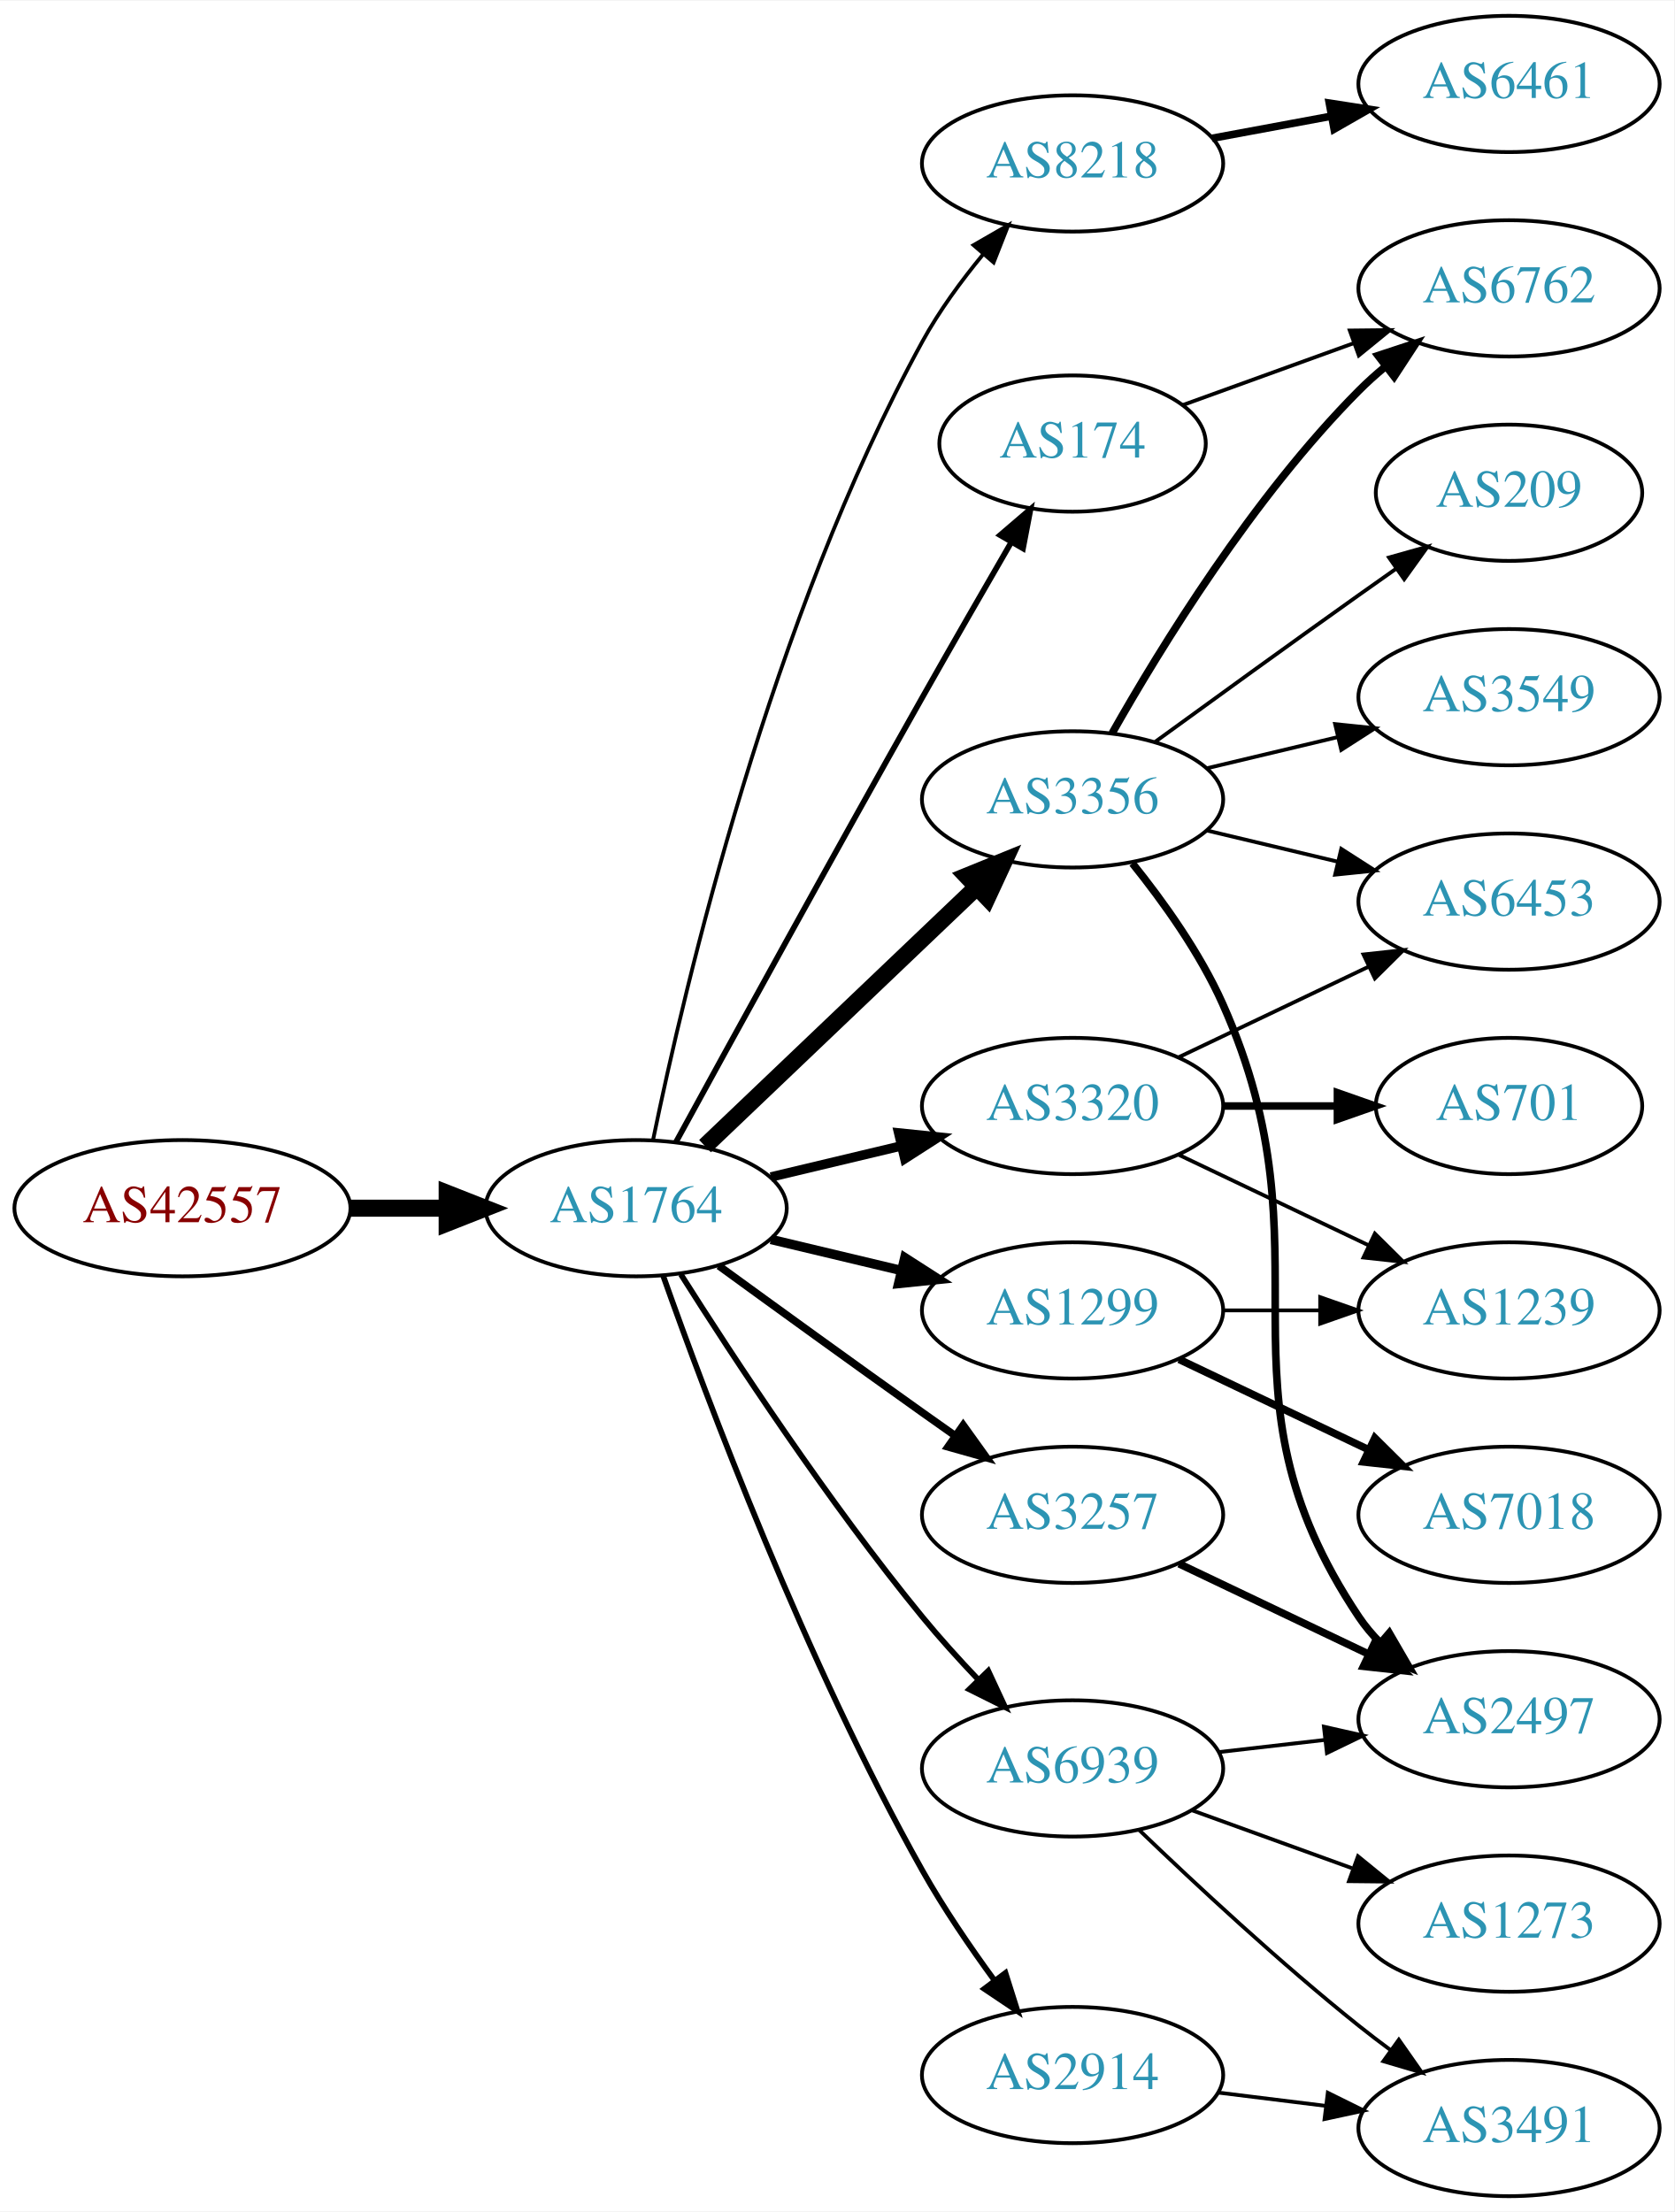
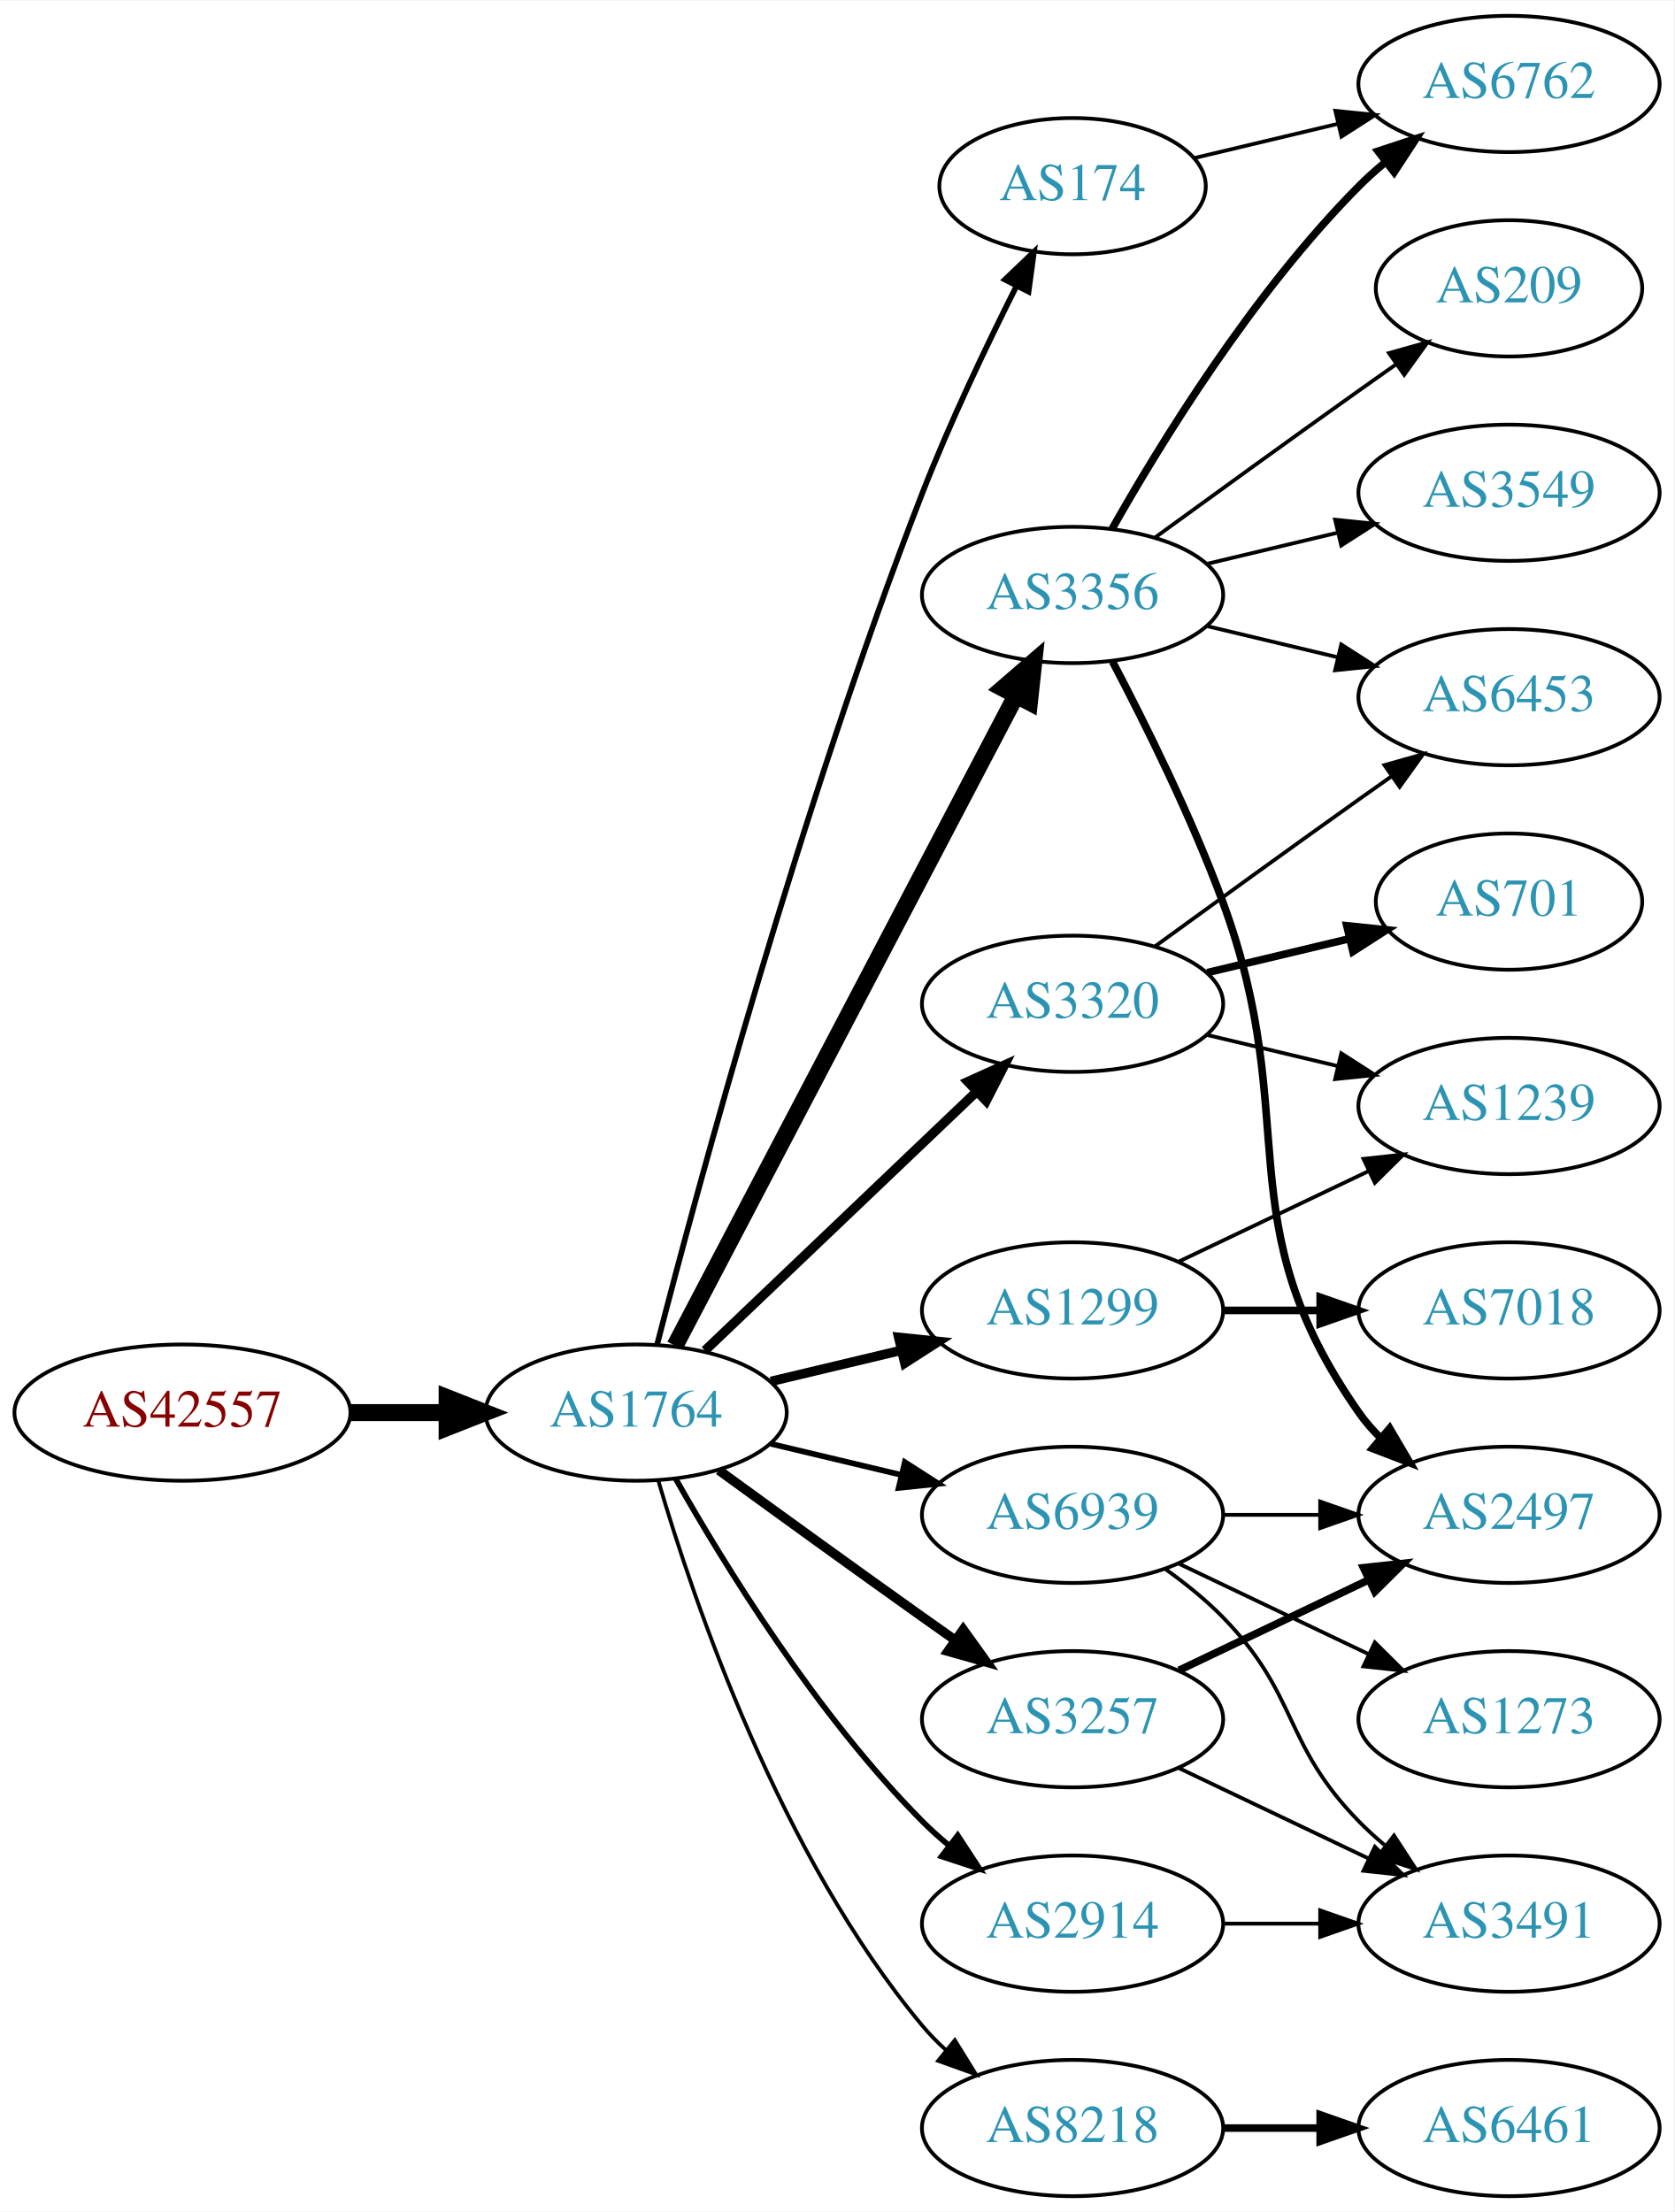
<svg xmlns="http://www.w3.org/2000/svg" xmlns:xlink="http://www.w3.org/1999/xlink" width="442pt" height="584pt" viewBox="0.00 0.00 442.27 584.00">
  <g id="graph0" class="graph" transform="scale(1 1) rotate(0) translate(4 580)">
    <polygon fill="white" stroke="none" points="-4,4 -4,-580 438.271,-580 438.271,4 -4,4" />
    <g id="node1" class="node">
      <g id="a_node1">
        <a xlink:href="/asn/42557" xlink:title="AS42557 ~ Xidras GmbH [AT]">
-           <ellipse fill="#ffffff" stroke="black" cx="44.196" cy="-261" rx="44.393" ry="18" />
-           <text text-anchor="middle" x="44.196" y="-257.3" font-family="Times,serif" font-size="14.00" fill="#880000">AS42557</text>
+           <ellipse fill="#ffffff" stroke="black" cx="44.196" cy="-207" rx="44.393" ry="18" />
+           <text text-anchor="middle" x="44.196" y="-203.3" font-family="Times,serif" font-size="14.00" fill="#880000">AS42557</text>
        </a>
      </g>
    </g>
    <g id="node2" class="node">
      <g id="a_node2">
        <a xlink:href="/asn/1764" xlink:title="AS1764 ~ NEXTLAYER-AS [AT]">
-           <ellipse fill="#ffffff" stroke="black" cx="164.039" cy="-261" rx="39.794" ry="18" />
-           <text text-anchor="middle" x="164.039" y="-257.3" font-family="Times,serif" font-size="14.00" fill="#2c94b3">AS1764</text>
+           <ellipse fill="#ffffff" stroke="black" cx="164.039" cy="-207" rx="39.794" ry="18" />
+           <text text-anchor="middle" x="164.039" y="-203.3" font-family="Times,serif" font-size="14.00" fill="#2c94b3">AS1764</text>
        </a>
      </g>
    </g>
    <g id="edge1" class="edge">
-       <path fill="none" stroke="black" stroke-width="4.5" d="M88.407,-261C96.72,-261 105.482,-261 113.965,-261" />
-       <polygon fill="black" stroke="black" stroke-width="4.5" points="114.123,-264.938 124.123,-261 114.123,-257.063 114.123,-264.938" />
+       <path fill="none" stroke="black" stroke-width="4.5" d="M88.407,-207C96.72,-207 105.482,-207 113.965,-207" />
+       <polygon fill="black" stroke="black" stroke-width="4.5" points="114.123,-210.938 124.123,-207 114.123,-203.063 114.123,-210.938" />
    </g>
    <g id="node3" class="node">
      <g id="a_node3">
-         <a xlink:href="/asn/8218" xlink:title="AS8218 ~ legacy Neotelecoms [FR]">
-           <ellipse fill="#ffffff" stroke="black" cx="279.332" cy="-537" rx="39.794" ry="18" />
-           <text text-anchor="middle" x="279.332" y="-533.3" font-family="Times,serif" font-size="14.00" fill="#2c94b3">AS8218</text>
+         <a xlink:href="/asn/174" xlink:title="AS174 ~ Cogent Communications [US]">
+           <ellipse fill="#ffffff" stroke="black" cx="279.332" cy="-531" rx="35.194" ry="18" />
+           <text text-anchor="middle" x="279.332" y="-527.3" font-family="Times,serif" font-size="14.00" fill="#2c94b3">AS174</text>
        </a>
      </g>
    </g>
    <g id="edge2" class="edge">
-       <path fill="none" stroke="black" d="M168.541,-279.152C176.76,-319.133 199.671,-417.039 239.685,-490 244.066,-497.989 249.882,-505.93 255.669,-512.948" />
-       <polygon fill="black" stroke="black" points="253.18,-515.421 262.36,-520.711 258.482,-510.851 253.18,-515.421" />
+       <path fill="none" stroke="black" stroke-width="1.5" d="M169.591,-224.99C180.102,-265.704 207.635,-367.758 239.685,-450 246.947,-468.635 256.643,-488.946 264.506,-504.568" />
+       <polygon fill="black" stroke="black" stroke-width="1.5" points="261.467,-506.313 269.127,-513.632 267.703,-503.133 261.467,-506.313" />
    </g>
    <g id="node4" class="node">
      <g id="a_node4">
        <a xlink:href="/asn/3356" xlink:title="AS3356 ~ Level 3 Parent, LLC [US]">
-           <ellipse fill="#ffffff" stroke="black" cx="279.332" cy="-369" rx="39.794" ry="18" />
-           <text text-anchor="middle" x="279.332" y="-365.3" font-family="Times,serif" font-size="14.00" fill="#2c94b3">AS3356</text>
+           <ellipse fill="#ffffff" stroke="black" cx="279.332" cy="-423" rx="39.794" ry="18" />
+           <text text-anchor="middle" x="279.332" y="-419.3" font-family="Times,serif" font-size="14.00" fill="#2c94b3">AS3356</text>
        </a>
      </g>
    </g>
    <g id="edge3" class="edge">
-       <path fill="none" stroke="black" stroke-width="4.5" d="M182.245,-277.403C201.321,-295.587 232.241,-325.063 253.838,-345.651" />
-       <polygon fill="black" stroke="black" stroke-width="4.5" points="251.379,-348.747 261.334,-352.797 256.813,-343.047 251.379,-348.747" />
+       <path fill="none" stroke="black" stroke-width="4.5" d="M174.31,-224.676C194.151,-262.505 240.829,-351.499 264.316,-396.278" />
+       <polygon fill="black" stroke="black" stroke-width="4.5" points="260.959,-398.356 269.091,-405.383 267.933,-394.698 260.959,-398.356" />
    </g>
    <g id="node5" class="node">
      <g id="a_node5">
-         <a xlink:href="/asn/174" xlink:title="AS174 ~ Cogent Communications [US]">
-           <ellipse fill="#ffffff" stroke="black" cx="279.332" cy="-463" rx="35.194" ry="18" />
-           <text text-anchor="middle" x="279.332" y="-459.3" font-family="Times,serif" font-size="14.00" fill="#2c94b3">AS174</text>
+         <a xlink:href="/asn/3257" xlink:title="AS3257 ~ GTT [DE]">
+           <ellipse fill="#ffffff" stroke="black" cx="279.332" cy="-126" rx="39.794" ry="18" />
+           <text text-anchor="middle" x="279.332" y="-122.3" font-family="Times,serif" font-size="14.00" fill="#2c94b3">AS3257</text>
        </a>
      </g>
    </g>
    <g id="edge4" class="edge">
-       <path fill="none" stroke="black" stroke-width="1.5" d="M174.601,-278.532C188.704,-304.336 215.977,-354.025 239.685,-396 247.316,-409.51 255.931,-424.474 263.088,-436.827" />
-       <polygon fill="black" stroke="black" stroke-width="1.5" points="260.189,-438.805 268.236,-445.697 266.243,-435.291 260.189,-438.805" />
+       <path fill="none" stroke="black" stroke-width="2.5" d="M185.887,-191.778C200.821,-180.909 221.435,-165.975 239.685,-153 242.506,-150.995 245.449,-148.915 248.397,-146.841" />
+       <polygon fill="black" stroke="black" stroke-width="2.5" points="250.443,-149.681 256.621,-141.074 246.424,-143.95 250.443,-149.681" />
    </g>
    <g id="node6" class="node">
      <g id="a_node6">
+         <a xlink:href="/asn/8218" xlink:title="AS8218 ~ legacy Neotelecoms [FR]">
+           <ellipse fill="#ffffff" stroke="black" cx="279.332" cy="-18" rx="39.794" ry="18" />
+           <text text-anchor="middle" x="279.332" y="-14.3" font-family="Times,serif" font-size="14.00" fill="#2c94b3">AS8218</text>
+         </a>
+       </g>
+     </g>
+     <g id="edge5" class="edge">
+       <path fill="none" stroke="black" d="M169.913,-188.998C179.227,-157.156 202.043,-90.019 239.685,-45 241.555,-42.763 243.654,-40.626 245.88,-38.604" />
+       <polygon fill="black" stroke="black" points="248.227,-41.208 253.799,-32.196 243.823,-35.766 248.227,-41.208" />
+     </g>
+     <g id="node7" class="node">
+       <g id="a_node7">
+         <a xlink:href="/asn/2914" xlink:title="AS2914 ~ NTT America, Inc. [US]">
+           <ellipse fill="#ffffff" stroke="black" cx="279.332" cy="-72" rx="39.794" ry="18" />
+           <text text-anchor="middle" x="279.332" y="-68.3" font-family="Times,serif" font-size="14.00" fill="#2c94b3">AS2914</text>
+         </a>
+       </g>
+     </g>
+     <g id="edge6" class="edge">
+       <path fill="none" stroke="black" stroke-width="1.5" d="M174.498,-189.51C187.28,-166.904 211.712,-127.114 239.685,-99 241.796,-96.879 244.092,-94.812 246.477,-92.829" />
+       <polygon fill="black" stroke="black" stroke-width="1.5" points="248.993,-95.31 254.793,-86.444 244.73,-89.758 248.993,-95.31" />
+     </g>
+     <g id="node8" class="node">
+       <g id="a_node8">
        <a xlink:href="/asn/1299" xlink:title="AS1299 ~ Telia Carrier [EU]">
          <ellipse fill="#ffffff" stroke="black" cx="279.332" cy="-234" rx="39.794" ry="18" />
          <text text-anchor="middle" x="279.332" y="-230.3" font-family="Times,serif" font-size="14.00" fill="#2c94b3">AS1299</text>
        </a>
      </g>
    </g>
-     <g id="edge5" class="edge">
-       <path fill="none" stroke="black" stroke-width="2.5" d="M199.646,-252.752C210.517,-250.162 222.671,-247.265 234.114,-244.538" />
-       <polygon fill="black" stroke="black" stroke-width="2.5" points="235.02,-247.92 243.936,-242.197 233.397,-241.111 235.02,-247.92" />
-     </g>
-     <g id="node7" class="node">
-       <g id="a_node7">
-         <a xlink:href="/asn/2914" xlink:title="AS2914 ~ NTT America, Inc. [US]">
-           <ellipse fill="#ffffff" stroke="black" cx="279.332" cy="-32" rx="39.794" ry="18" />
-           <text text-anchor="middle" x="279.332" y="-28.3" font-family="Times,serif" font-size="14.00" fill="#2c94b3">AS2914</text>
-         </a>
-       </g>
-     </g>
-     <g id="edge6" class="edge">
-       <path fill="none" stroke="black" stroke-width="1.5" d="M171.142,-243.266C182.57,-210.973 208.848,-140.849 239.685,-86 245.251,-76.1 252.256,-65.823 258.769,-56.924" />
-       <polygon fill="black" stroke="black" stroke-width="1.5" points="261.606,-58.975 264.799,-48.873 256.003,-54.779 261.606,-58.975" />
-     </g>
-     <g id="node8" class="node">
-       <g id="a_node8">
-         <a xlink:href="/asn/3257" xlink:title="AS3257 ~ GTT [DE]">
-           <ellipse fill="#ffffff" stroke="black" cx="279.332" cy="-180" rx="39.794" ry="18" />
-           <text text-anchor="middle" x="279.332" y="-176.3" font-family="Times,serif" font-size="14.00" fill="#2c94b3">AS3257</text>
-         </a>
-       </g>
-     </g>
    <g id="edge7" class="edge">
-       <path fill="none" stroke="black" stroke-width="2" d="M185.887,-245.778C200.821,-234.909 221.435,-219.975 239.685,-207 242.506,-204.995 245.449,-202.915 248.397,-200.841" />
-       <polygon fill="black" stroke="black" stroke-width="2" points="250.443,-203.681 256.621,-195.074 246.424,-197.95 250.443,-203.681" />
+       <path fill="none" stroke="black" stroke-width="2.5" d="M199.646,-215.248C210.517,-217.838 222.671,-220.735 234.114,-223.462" />
+       <polygon fill="black" stroke="black" stroke-width="2.5" points="233.397,-226.889 243.936,-225.803 235.02,-220.08 233.397,-226.889" />
    </g>
    <g id="node9" class="node">
      <g id="a_node9">
        <a xlink:href="/asn/3320" xlink:title="AS3320 ~ DTAG [DE]">
-           <ellipse fill="#ffffff" stroke="black" cx="279.332" cy="-288" rx="39.794" ry="18" />
-           <text text-anchor="middle" x="279.332" y="-284.3" font-family="Times,serif" font-size="14.00" fill="#2c94b3">AS3320</text>
+           <ellipse fill="#ffffff" stroke="black" cx="279.332" cy="-315" rx="39.794" ry="18" />
+           <text text-anchor="middle" x="279.332" y="-311.3" font-family="Times,serif" font-size="14.00" fill="#2c94b3">AS3320</text>
        </a>
      </g>
    </g>
    <g id="edge8" class="edge">
-       <path fill="none" stroke="black" stroke-width="2.5" d="M199.646,-269.248C210.517,-271.838 222.671,-274.735 234.114,-277.462" />
-       <polygon fill="black" stroke="black" stroke-width="2.5" points="233.397,-280.889 243.936,-279.803 235.02,-274.08 233.397,-280.889" />
+       <path fill="none" stroke="black" stroke-width="2.5" d="M182.245,-223.403C201.321,-241.587 232.241,-271.063 253.838,-291.651" />
+       <polygon fill="black" stroke="black" stroke-width="2.5" points="251.681,-294.43 261.334,-298.797 256.511,-289.363 251.681,-294.43" />
    </g>
    <g id="node10" class="node">
      <g id="a_node10">
        <a xlink:href="/asn/6939" xlink:title="AS6939 ~ Hurricane Electric LLC [US]">
-           <ellipse fill="#ffffff" stroke="black" cx="279.332" cy="-113" rx="39.794" ry="18" />
-           <text text-anchor="middle" x="279.332" y="-109.3" font-family="Times,serif" font-size="14.00" fill="#2c94b3">AS6939</text>
+           <ellipse fill="#ffffff" stroke="black" cx="279.332" cy="-180" rx="39.794" ry="18" />
+           <text text-anchor="middle" x="279.332" y="-176.3" font-family="Times,serif" font-size="14.00" fill="#2c94b3">AS6939</text>
        </a>
      </g>
    </g>
    <g id="edge9" class="edge">
-       <path fill="none" stroke="black" stroke-width="1.5" d="M175.849,-243.541C189.682,-221.653 214.837,-183.323 239.685,-153 244.208,-147.48 249.341,-141.813 254.354,-136.545" />
-       <polygon fill="black" stroke="black" stroke-width="1.5" points="257.061,-138.781 261.528,-129.174 252.045,-133.899 257.061,-138.781" />
+       <path fill="none" stroke="black" stroke-width="1.5" d="M199.646,-198.752C210.517,-196.162 222.671,-193.265 234.114,-190.538" />
+       <polygon fill="black" stroke="black" stroke-width="1.5" points="235.02,-193.92 243.936,-188.197 233.397,-187.111 235.02,-193.92" />
+     </g>
+     <g id="node12" class="node">
+       <g id="a_node12">
+         <a xlink:href="/asn/6762" xlink:title="AS6762 ~ TELECOM ITALIA SPARKLE S.p.A. [IT]">
+           <ellipse fill="#ffffff" stroke="black" cx="394.625" cy="-558" rx="39.794" ry="18" />
+           <text text-anchor="middle" x="394.625" y="-554.3" font-family="Times,serif" font-size="14.00" fill="#2c94b3">AS6762</text>
+         </a>
+       </g>
+     </g>
+     <g id="edge27" class="edge">
+       <path fill="none" stroke="black" d="M311.589,-538.449C323.269,-541.233 336.765,-544.449 349.394,-547.459" />
+       <polygon fill="black" stroke="black" points="348.747,-550.903 359.286,-549.816 350.37,-544.093 348.747,-550.903" />
+     </g>
+     <g id="edge11" class="edge">
+       <path fill="none" stroke="black" stroke-width="2" d="M289.791,-440.49C302.573,-463.096 327.005,-502.886 354.978,-531 357.089,-533.121 359.385,-535.188 361.77,-537.171" />
+       <polygon fill="black" stroke="black" stroke-width="2" points="360.023,-540.242 370.086,-543.556 364.286,-534.69 360.023,-540.242" />
+     </g>
+     <g id="node13" class="node">
+       <g id="a_node13">
+         <a xlink:href="/asn/3549" xlink:title="AS3549 ~ Level 3 Parent, LLC [US]">
+           <ellipse fill="#ffffff" stroke="black" cx="394.625" cy="-450" rx="39.794" ry="18" />
+           <text text-anchor="middle" x="394.625" y="-446.3" font-family="Times,serif" font-size="14.00" fill="#2c94b3">AS3549</text>
+         </a>
+       </g>
+     </g>
+     <g id="edge12" class="edge">
+       <path fill="none" stroke="black" d="M314.939,-431.248C325.81,-433.838 337.964,-436.735 349.407,-439.462" />
+       <polygon fill="black" stroke="black" points="348.69,-442.889 359.229,-441.803 350.313,-436.08 348.69,-442.889" />
+     </g>
+     <g id="node14" class="node">
+       <g id="a_node14">
+         <a xlink:href="/asn/6453" xlink:title="AS6453 ~ TATA COMMUNICATIONS (AMERICA) INC [US]">
+           <ellipse fill="#ffffff" stroke="black" cx="394.625" cy="-396" rx="39.794" ry="18" />
+           <text text-anchor="middle" x="394.625" y="-392.3" font-family="Times,serif" font-size="14.00" fill="#2c94b3">AS6453</text>
+         </a>
+       </g>
+     </g>
+     <g id="edge13" class="edge">
+       <path fill="none" stroke="black" d="M314.939,-414.752C325.81,-412.162 337.964,-409.265 349.407,-406.538" />
+       <polygon fill="black" stroke="black" points="350.313,-409.92 359.229,-404.197 348.69,-403.111 350.313,-409.92" />
+     </g>
+     <g id="node15" class="node">
+       <g id="a_node15">
+         <a xlink:href="/asn/2497" xlink:title="AS2497 ~ Internet Initiative Japan Inc. [JP]">
+           <ellipse fill="#ffffff" stroke="black" cx="394.625" cy="-180" rx="39.794" ry="18" />
+           <text text-anchor="middle" x="394.625" y="-176.3" font-family="Times,serif" font-size="14.00" fill="#2c94b3">AS2497</text>
+         </a>
+       </g>
+     </g>
+     <g id="edge14" class="edge">
+       <path fill="none" stroke="black" stroke-width="2" d="M289.899,-405.394C298.384,-389.255 310.685,-364.516 318.978,-342 340.439,-283.73 319.365,-257.869 354.978,-207 356.65,-204.611 358.606,-202.365 360.733,-200.267" />
+       <polygon fill="black" stroke="black" stroke-width="2" points="363.097,-202.851 368.465,-193.716 358.573,-197.51 363.097,-202.851" />
+     </g>
+     <g id="node16" class="node">
+       <g id="a_node16">
+         <a xlink:href="/asn/209" xlink:title="AS209 ~ CenturyLink Communications, LLC [US]">
+           <ellipse fill="#ffffff" stroke="black" cx="394.625" cy="-504" rx="35.194" ry="18" />
+           <text text-anchor="middle" x="394.625" y="-500.3" font-family="Times,serif" font-size="14.00" fill="#2c94b3">AS209</text>
+         </a>
+       </g>
+     </g>
+     <g id="edge15" class="edge">
+       <path fill="none" stroke="black" d="M301.18,-438.222C316.114,-449.091 336.727,-464.025 354.978,-477 358.188,-479.282 361.557,-481.661 364.912,-484.018" />
+       <polygon fill="black" stroke="black" points="362.924,-486.899 373.123,-489.77 366.94,-481.166 362.924,-486.899" />
+     </g>
+     <g id="edge19" class="edge">
+       <path fill="none" stroke="black" stroke-width="2" d="M307.468,-138.934C322.462,-146.081 341.283,-155.052 357.506,-162.785" />
+       <polygon fill="black" stroke="black" stroke-width="2" points="356.177,-166.028 366.71,-167.171 359.188,-159.709 356.177,-166.028" />
+     </g>
+     <g id="node19" class="node">
+       <g id="a_node19">
+         <a xlink:href="/asn/3491" xlink:title="AS3491 ~ PCCW Global, Inc. [US]">
+           <ellipse fill="#ffffff" stroke="black" cx="394.625" cy="-72" rx="39.794" ry="18" />
+           <text text-anchor="middle" x="394.625" y="-68.3" font-family="Times,serif" font-size="14.00" fill="#2c94b3">AS3491</text>
+         </a>
+       </g>
+     </g>
+     <g id="edge18" class="edge">
+       <path fill="none" stroke="black" d="M307.468,-113.066C322.462,-105.919 341.283,-96.948 357.506,-89.215" />
+       <polygon fill="black" stroke="black" points="359.188,-92.291 366.71,-84.829 356.177,-85.972 359.188,-92.291" />
    </g>
    <g id="node11" class="node">
      <g id="a_node11">
        <a xlink:href="/asn/6461" xlink:title="AS6461 ~ Zayo Bandwidth [US]">
-           <ellipse fill="#ffffff" stroke="black" cx="394.625" cy="-558" rx="39.794" ry="18" />
-           <text text-anchor="middle" x="394.625" y="-554.3" font-family="Times,serif" font-size="14.00" fill="#2c94b3">AS6461</text>
+           <ellipse fill="#ffffff" stroke="black" cx="394.625" cy="-18" rx="39.794" ry="18" />
+           <text text-anchor="middle" x="394.625" y="-14.3" font-family="Times,serif" font-size="14.00" fill="#2c94b3">AS6461</text>
        </a>
      </g>
    </g>
    <g id="edge10" class="edge">
-       <path fill="none" stroke="black" stroke-width="2" d="M316.178,-543.645C326.2,-545.502 337.23,-547.547 347.747,-549.496" />
-       <polygon fill="black" stroke="black" stroke-width="2" points="347.152,-552.945 357.622,-551.327 348.428,-546.063 347.152,-552.945" />
-     </g>
-     <g id="node14" class="node">
-       <g id="a_node14">
-         <a xlink:href="/asn/3549" xlink:title="AS3549 ~ Level 3 Parent, LLC [US]">
-           <ellipse fill="#ffffff" stroke="black" cx="394.625" cy="-396" rx="39.794" ry="18" />
-           <text text-anchor="middle" x="394.625" y="-392.3" font-family="Times,serif" font-size="14.00" fill="#2c94b3">AS3549</text>
-         </a>
-       </g>
-     </g>
-     <g id="edge13" class="edge">
-       <path fill="none" stroke="black" d="M314.939,-377.248C325.81,-379.838 337.964,-382.735 349.407,-385.462" />
-       <polygon fill="black" stroke="black" points="348.69,-388.889 359.229,-387.803 350.313,-382.08 348.69,-388.889" />
-     </g>
-     <g id="node15" class="node">
-       <g id="a_node15">
-         <a xlink:href="/asn/6762" xlink:title="AS6762 ~ TELECOM ITALIA SPARKLE S.p.A. [IT]">
-           <ellipse fill="#ffffff" stroke="black" cx="394.625" cy="-504" rx="39.794" ry="18" />
-           <text text-anchor="middle" x="394.625" y="-500.3" font-family="Times,serif" font-size="14.00" fill="#2c94b3">AS6762</text>
-         </a>
-       </g>
-     </g>
-     <g id="edge14" class="edge">
-       <path fill="none" stroke="black" stroke-width="2" d="M289.791,-386.49C302.573,-409.096 327.005,-448.886 354.978,-477 357.089,-479.121 359.385,-481.188 361.77,-483.171" />
-       <polygon fill="black" stroke="black" stroke-width="2" points="360.023,-486.242 370.086,-489.556 364.286,-480.69 360.023,-486.242" />
-     </g>
-     <g id="node16" class="node">
-       <g id="a_node16">
-         <a xlink:href="/asn/6453" xlink:title="AS6453 ~ TATA COMMUNICATIONS (AMERICA) INC [US]">
-           <ellipse fill="#ffffff" stroke="black" cx="394.625" cy="-342" rx="39.794" ry="18" />
-           <text text-anchor="middle" x="394.625" y="-338.3" font-family="Times,serif" font-size="14.00" fill="#2c94b3">AS6453</text>
-         </a>
-       </g>
-     </g>
-     <g id="edge15" class="edge">
-       <path fill="none" stroke="black" d="M314.939,-360.752C325.81,-358.162 337.964,-355.265 349.407,-352.538" />
-       <polygon fill="black" stroke="black" points="350.313,-355.92 359.229,-350.197 348.69,-349.111 350.313,-355.92" />
+       <path fill="none" stroke="black" stroke-width="2" d="M319.004,-18C327.207,-18 335.971,-18 344.503,-18" />
+       <polygon fill="black" stroke="black" stroke-width="2" points="344.742,-21.5 354.742,-18 344.742,-14.5 344.742,-21.5" />
+     </g>
+     <g id="edge23" class="edge">
+       <path fill="none" stroke="black" d="M319.004,-72C327.207,-72 335.971,-72 344.503,-72" />
+       <polygon fill="black" stroke="black" points="344.742,-75.5 354.742,-72 344.742,-68.5 344.742,-75.5" />
    </g>
    <g id="node17" class="node">
      <g id="a_node17">
-         <a xlink:href="/asn/2497" xlink:title="AS2497 ~ Internet Initiative Japan Inc. [JP]">
-           <ellipse fill="#ffffff" stroke="black" cx="394.625" cy="-126" rx="39.794" ry="18" />
-           <text text-anchor="middle" x="394.625" y="-122.3" font-family="Times,serif" font-size="14.00" fill="#2c94b3">AS2497</text>
+         <a xlink:href="/asn/7018" xlink:title="AS7018 ~ AT&amp;T Services, Inc. [US]">
+           <ellipse fill="#ffffff" stroke="black" cx="394.625" cy="-234" rx="39.794" ry="18" />
+           <text text-anchor="middle" x="394.625" y="-230.3" font-family="Times,serif" font-size="14.00" fill="#2c94b3">AS7018</text>
        </a>
      </g>
    </g>
    <g id="edge16" class="edge">
-       <path fill="none" stroke="black" stroke-width="2" d="M295.143,-352.106C303.3,-341.975 312.962,-328.475 318.978,-315 349.048,-247.651 313.954,-214.294 354.978,-153 356.6,-150.577 358.519,-148.305 360.621,-146.19" />
-       <polygon fill="black" stroke="black" stroke-width="2" points="362.988,-148.771 368.306,-139.607 358.434,-143.454 362.988,-148.771" />
+       <path fill="none" stroke="black" stroke-width="2" d="M319.004,-234C327.207,-234 335.971,-234 344.503,-234" />
+       <polygon fill="black" stroke="black" stroke-width="2" points="344.742,-237.5 354.742,-234 344.742,-230.5 344.742,-237.5" />
    </g>
    <g id="node18" class="node">
      <g id="a_node18">
-         <a xlink:href="/asn/209" xlink:title="AS209 ~ CenturyLink Communications, LLC [US]">
-           <ellipse fill="#ffffff" stroke="black" cx="394.625" cy="-450" rx="35.194" ry="18" />
-           <text text-anchor="middle" x="394.625" y="-446.3" font-family="Times,serif" font-size="14.00" fill="#2c94b3">AS209</text>
+         <a xlink:href="/asn/1239" xlink:title="AS1239 ~ Sprint [US]">
+           <ellipse fill="#ffffff" stroke="black" cx="394.625" cy="-288" rx="39.794" ry="18" />
+           <text text-anchor="middle" x="394.625" y="-284.3" font-family="Times,serif" font-size="14.00" fill="#2c94b3">AS1239</text>
        </a>
      </g>
    </g>
    <g id="edge17" class="edge">
-       <path fill="none" stroke="black" d="M301.18,-384.222C316.114,-395.091 336.727,-410.025 354.978,-423 358.188,-425.282 361.557,-427.661 364.912,-430.018" />
-       <polygon fill="black" stroke="black" points="362.924,-432.899 373.123,-435.77 366.94,-427.166 362.924,-432.899" />
-     </g>
-     <g id="edge26" class="edge">
-       <path fill="none" stroke="black" d="M308.337,-473.135C321.99,-478.076 338.655,-484.107 353.62,-489.522" />
-       <polygon fill="black" stroke="black" points="352.565,-492.863 363.159,-492.975 354.947,-486.281 352.565,-492.863" />
-     </g>
-     <g id="node12" class="node">
-       <g id="a_node12">
-         <a xlink:href="/asn/7018" xlink:title="AS7018 ~ AT&amp;T Services, Inc. [US]">
-           <ellipse fill="#ffffff" stroke="black" cx="394.625" cy="-180" rx="39.794" ry="18" />
-           <text text-anchor="middle" x="394.625" y="-176.3" font-family="Times,serif" font-size="14.00" fill="#2c94b3">AS7018</text>
-         </a>
-       </g>
-     </g>
-     <g id="edge11" class="edge">
-       <path fill="none" stroke="black" stroke-width="2" d="M307.468,-221.066C322.462,-213.919 341.283,-204.948 357.506,-197.215" />
-       <polygon fill="black" stroke="black" stroke-width="2" points="359.188,-200.291 366.71,-192.829 356.177,-193.972 359.188,-200.291" />
-     </g>
-     <g id="node13" class="node">
-       <g id="a_node13">
-         <a xlink:href="/asn/1239" xlink:title="AS1239 ~ Sprint [US]">
-           <ellipse fill="#ffffff" stroke="black" cx="394.625" cy="-234" rx="39.794" ry="18" />
-           <text text-anchor="middle" x="394.625" y="-230.3" font-family="Times,serif" font-size="14.00" fill="#2c94b3">AS1239</text>
-         </a>
-       </g>
-     </g>
-     <g id="edge12" class="edge">
-       <path fill="none" stroke="black" d="M319.004,-234C327.207,-234 335.971,-234 344.503,-234" />
-       <polygon fill="black" stroke="black" points="344.742,-237.5 354.742,-234 344.742,-230.5 344.742,-237.5" />
-     </g>
-     <g id="node19" class="node">
-       <g id="a_node19">
-         <a xlink:href="/asn/3491" xlink:title="AS3491 ~ PCCW Global, Inc. [US]">
-           <ellipse fill="#ffffff" stroke="black" cx="394.625" cy="-18" rx="39.794" ry="18" />
-           <text text-anchor="middle" x="394.625" y="-14.3" font-family="Times,serif" font-size="14.00" fill="#2c94b3">AS3491</text>
-         </a>
-       </g>
-     </g>
-     <g id="edge18" class="edge">
-       <path fill="none" stroke="black" d="M317.742,-27.377C326.83,-26.254 336.667,-25.038 346.152,-23.866" />
-       <polygon fill="black" stroke="black" points="346.758,-27.318 356.254,-22.618 345.9,-20.371 346.758,-27.318" />
-     </g>
-     <g id="edge19" class="edge">
-       <path fill="none" stroke="black" stroke-width="2" d="M307.468,-167.066C322.462,-159.919 341.283,-150.948 357.506,-143.215" />
-       <polygon fill="black" stroke="black" stroke-width="2" points="359.188,-146.291 366.71,-138.829 356.177,-139.972 359.188,-146.291" />
-     </g>
-     <g id="edge21" class="edge">
-       <path fill="none" stroke="black" d="M307.468,-275.066C322.462,-267.919 341.283,-258.948 357.506,-251.215" />
-       <polygon fill="black" stroke="black" points="359.188,-254.291 366.71,-246.829 356.177,-247.972 359.188,-254.291" />
+       <path fill="none" stroke="black" d="M307.468,-246.934C322.462,-254.081 341.283,-263.052 357.506,-270.785" />
+       <polygon fill="black" stroke="black" points="356.177,-274.028 366.71,-275.171 359.188,-267.709 356.177,-274.028" />
    </g>
    <g id="edge22" class="edge">
-       <path fill="none" stroke="black" d="M307.468,-300.934C322.462,-308.081 341.283,-317.052 357.506,-324.785" />
-       <polygon fill="black" stroke="black" points="356.177,-328.028 366.71,-329.171 359.188,-321.709 356.177,-328.028" />
+       <path fill="none" stroke="black" d="M301.18,-330.222C316.114,-341.091 336.727,-356.025 354.978,-369 357.799,-371.005 360.742,-373.085 363.69,-375.159" />
+       <polygon fill="black" stroke="black" points="361.717,-378.05 371.914,-380.926 365.736,-372.319 361.717,-378.05" />
+     </g>
+     <g id="edge20" class="edge">
+       <path fill="none" stroke="black" d="M314.939,-306.752C325.81,-304.162 337.964,-301.265 349.407,-298.538" />
+       <polygon fill="black" stroke="black" points="350.313,-301.92 359.229,-296.197 348.69,-295.111 350.313,-301.92" />
    </g>
    <g id="node20" class="node">
      <g id="a_node20">
        <a xlink:href="/asn/701" xlink:title="AS701 ~ UUNET [US]">
-           <ellipse fill="#ffffff" stroke="black" cx="394.625" cy="-288" rx="35.194" ry="18" />
-           <text text-anchor="middle" x="394.625" y="-284.3" font-family="Times,serif" font-size="14.00" fill="#2c94b3">AS701</text>
-         </a>
-       </g>
-     </g>
-     <g id="edge20" class="edge">
-       <path fill="none" stroke="black" stroke-width="2" d="M319.004,-288C328.709,-288 339.2,-288 349.163,-288" />
-       <polygon fill="black" stroke="black" stroke-width="2" points="349.299,-291.5 359.299,-288 349.299,-284.5 349.299,-291.5" />
+           <ellipse fill="#ffffff" stroke="black" cx="394.625" cy="-342" rx="35.194" ry="18" />
+           <text text-anchor="middle" x="394.625" y="-338.3" font-family="Times,serif" font-size="14.00" fill="#2c94b3">AS701</text>
+         </a>
+       </g>
+     </g>
+     <g id="edge21" class="edge">
+       <path fill="none" stroke="black" stroke-width="2" d="M314.939,-323.248C326.733,-326.058 340.038,-329.229 352.306,-332.153" />
+       <polygon fill="black" stroke="black" stroke-width="2" points="351.772,-335.624 362.311,-334.537 353.394,-328.814 351.772,-335.624" />
    </g>
    <g id="edge25" class="edge">
-       <path fill="none" stroke="black" d="M318.057,-117.329C327.038,-118.359 336.737,-119.472 346.094,-120.546" />
-       <polygon fill="black" stroke="black" points="345.731,-124.027 356.064,-121.69 346.529,-117.073 345.731,-124.027" />
-     </g>
-     <g id="edge23" class="edge">
-       <path fill="none" stroke="black" d="M296.975,-96.688C311.751,-82.49 334.164,-61.637 354.978,-45 357.681,-42.839 360.546,-40.656 363.444,-38.516" />
-       <polygon fill="black" stroke="black" points="365.521,-41.334 371.599,-32.656 361.436,-35.65 365.521,-41.334" />
+       <path fill="none" stroke="black" d="M319.004,-180C327.207,-180 335.971,-180 344.503,-180" />
+       <polygon fill="black" stroke="black" points="344.742,-183.5 354.742,-180 344.742,-176.5 344.742,-183.5" />
+     </g>
+     <g id="edge24" class="edge">
+       <path fill="none" stroke="black" d="M303.926,-165.611C309.182,-161.852 314.513,-157.563 318.978,-153 339.151,-132.383 334.806,-119.617 354.978,-99 357.071,-96.861 359.354,-94.782 361.731,-92.79" />
+       <polygon fill="black" stroke="black" points="364.249,-95.268 370.031,-86.389 359.974,-89.725 364.249,-95.268" />
    </g>
    <g id="node21" class="node">
      <g id="a_node21">
        <a xlink:href="/asn/1273" xlink:title="AS1273 ~ Vodafone Group PLC [EU]">
-           <ellipse fill="#ffffff" stroke="black" cx="394.625" cy="-72" rx="39.794" ry="18" />
-           <text text-anchor="middle" x="394.625" y="-68.3" font-family="Times,serif" font-size="14.00" fill="#2c94b3">AS1273</text>
-         </a>
-       </g>
-     </g>
-     <g id="edge24" class="edge">
-       <path fill="none" stroke="black" d="M310.99,-101.905C323.963,-97.21 339.256,-91.676 353.137,-86.652" />
-       <polygon fill="black" stroke="black" points="354.729,-89.798 362.941,-83.104 352.347,-83.216 354.729,-89.798" />
+           <ellipse fill="#ffffff" stroke="black" cx="394.625" cy="-126" rx="39.794" ry="18" />
+           <text text-anchor="middle" x="394.625" y="-122.3" font-family="Times,serif" font-size="14.00" fill="#2c94b3">AS1273</text>
+         </a>
+       </g>
+     </g>
+     <g id="edge26" class="edge">
+       <path fill="none" stroke="black" d="M307.468,-167.066C322.462,-159.919 341.283,-150.948 357.506,-143.215" />
+       <polygon fill="black" stroke="black" points="359.188,-146.291 366.71,-138.829 356.177,-139.972 359.188,-146.291" />
    </g>
  </g>
</svg>
